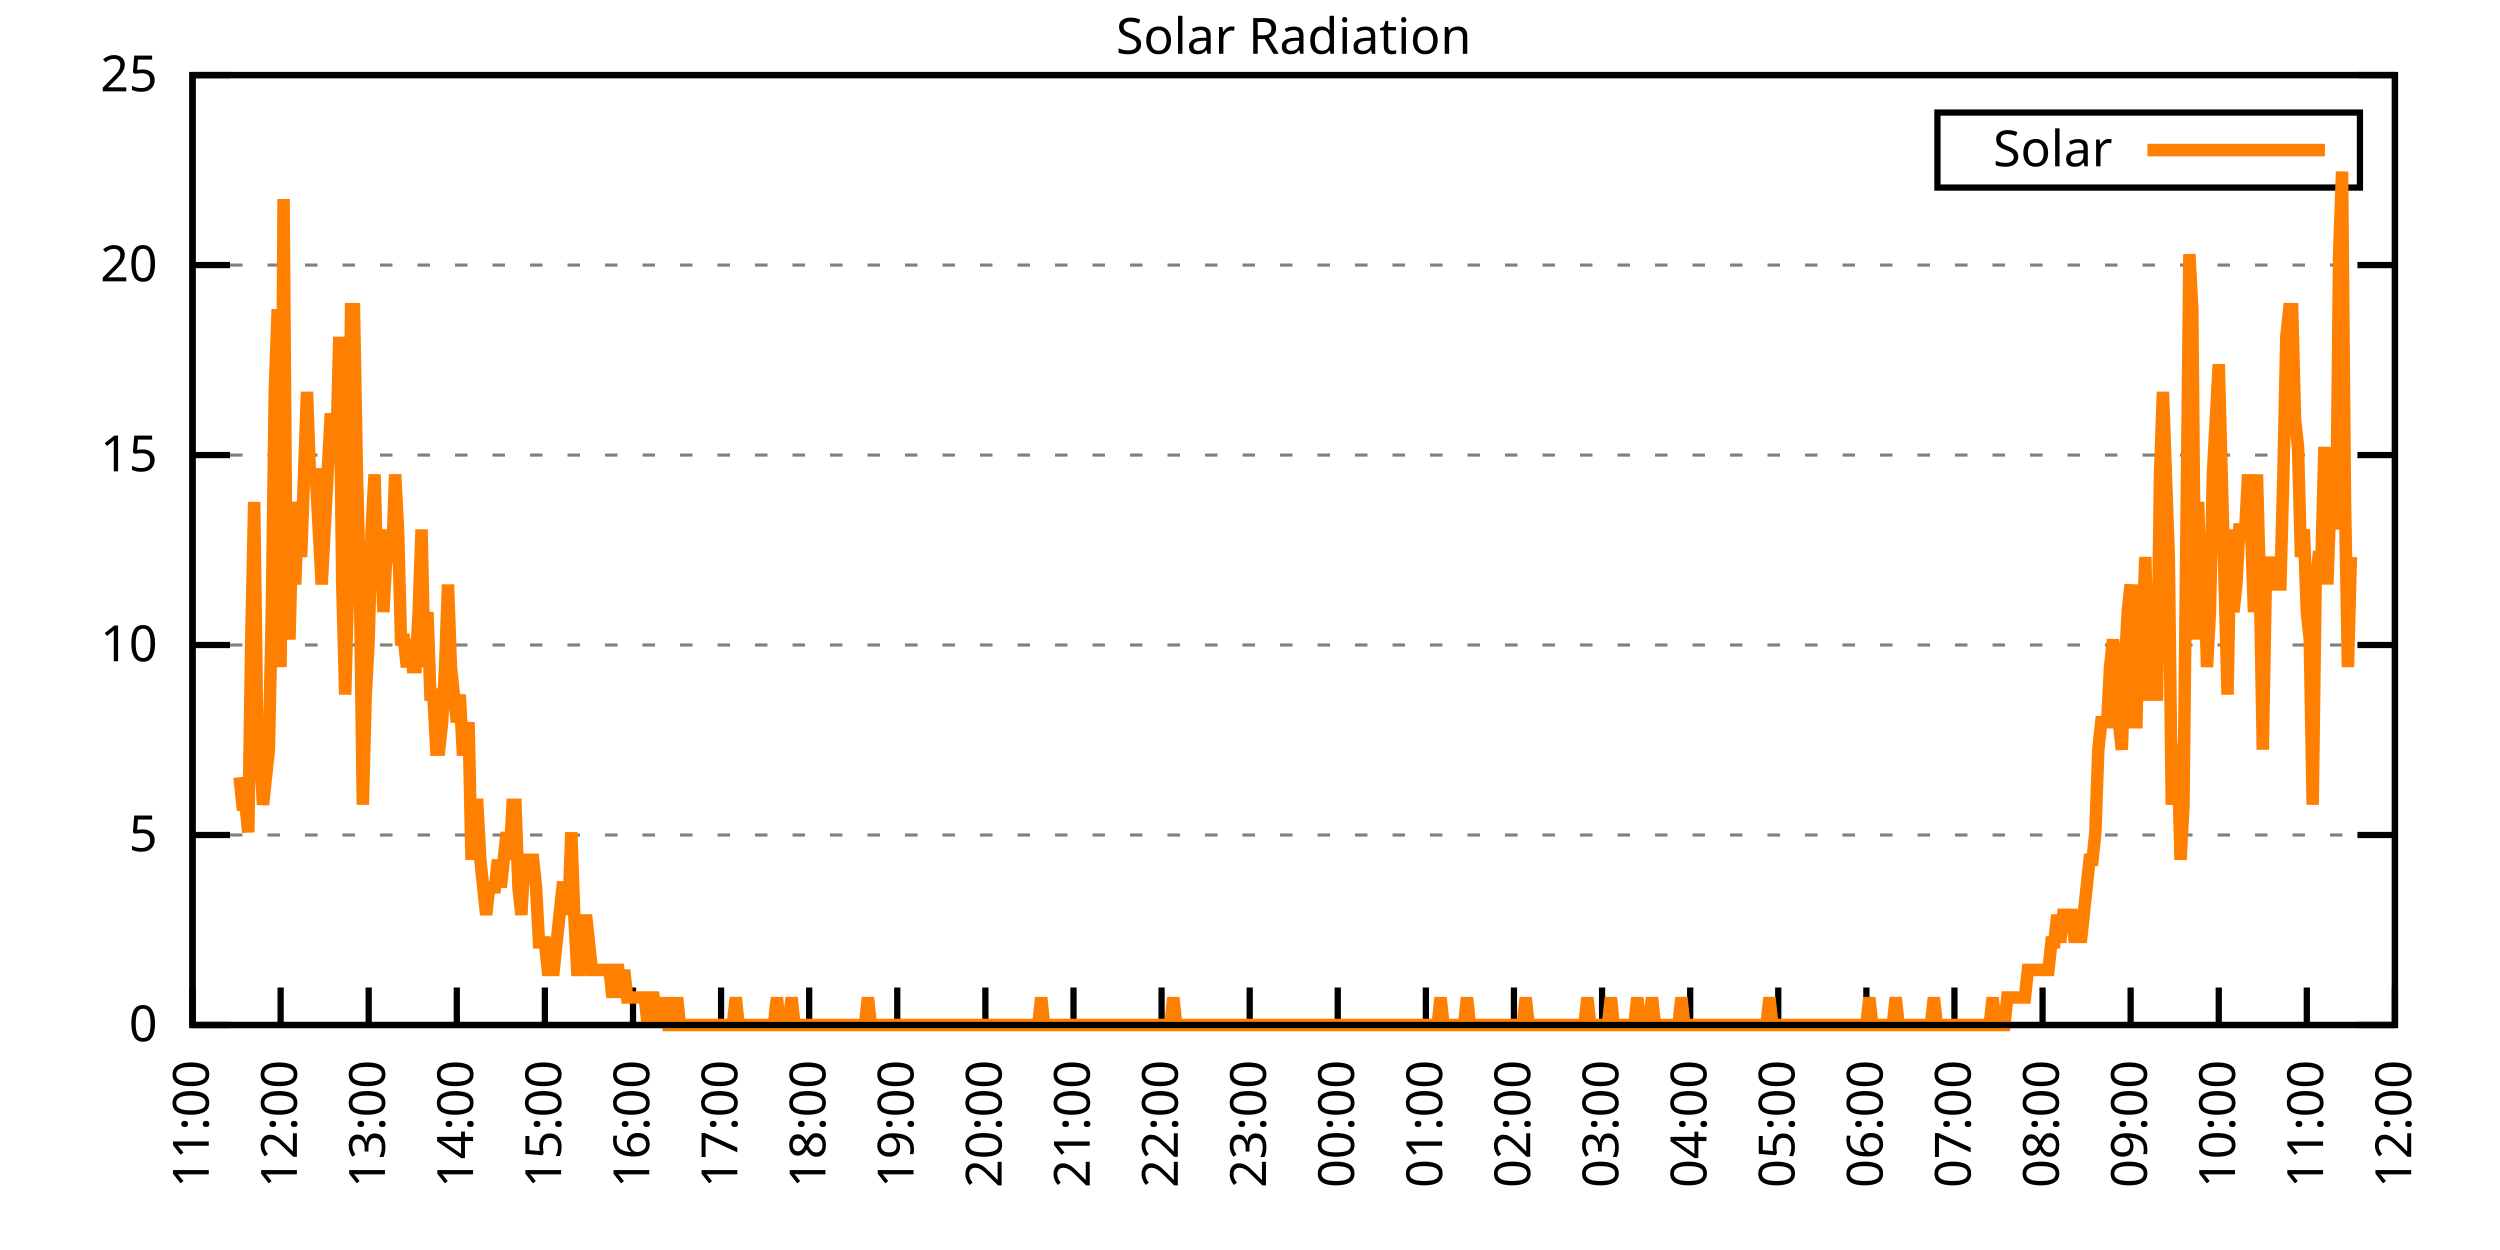
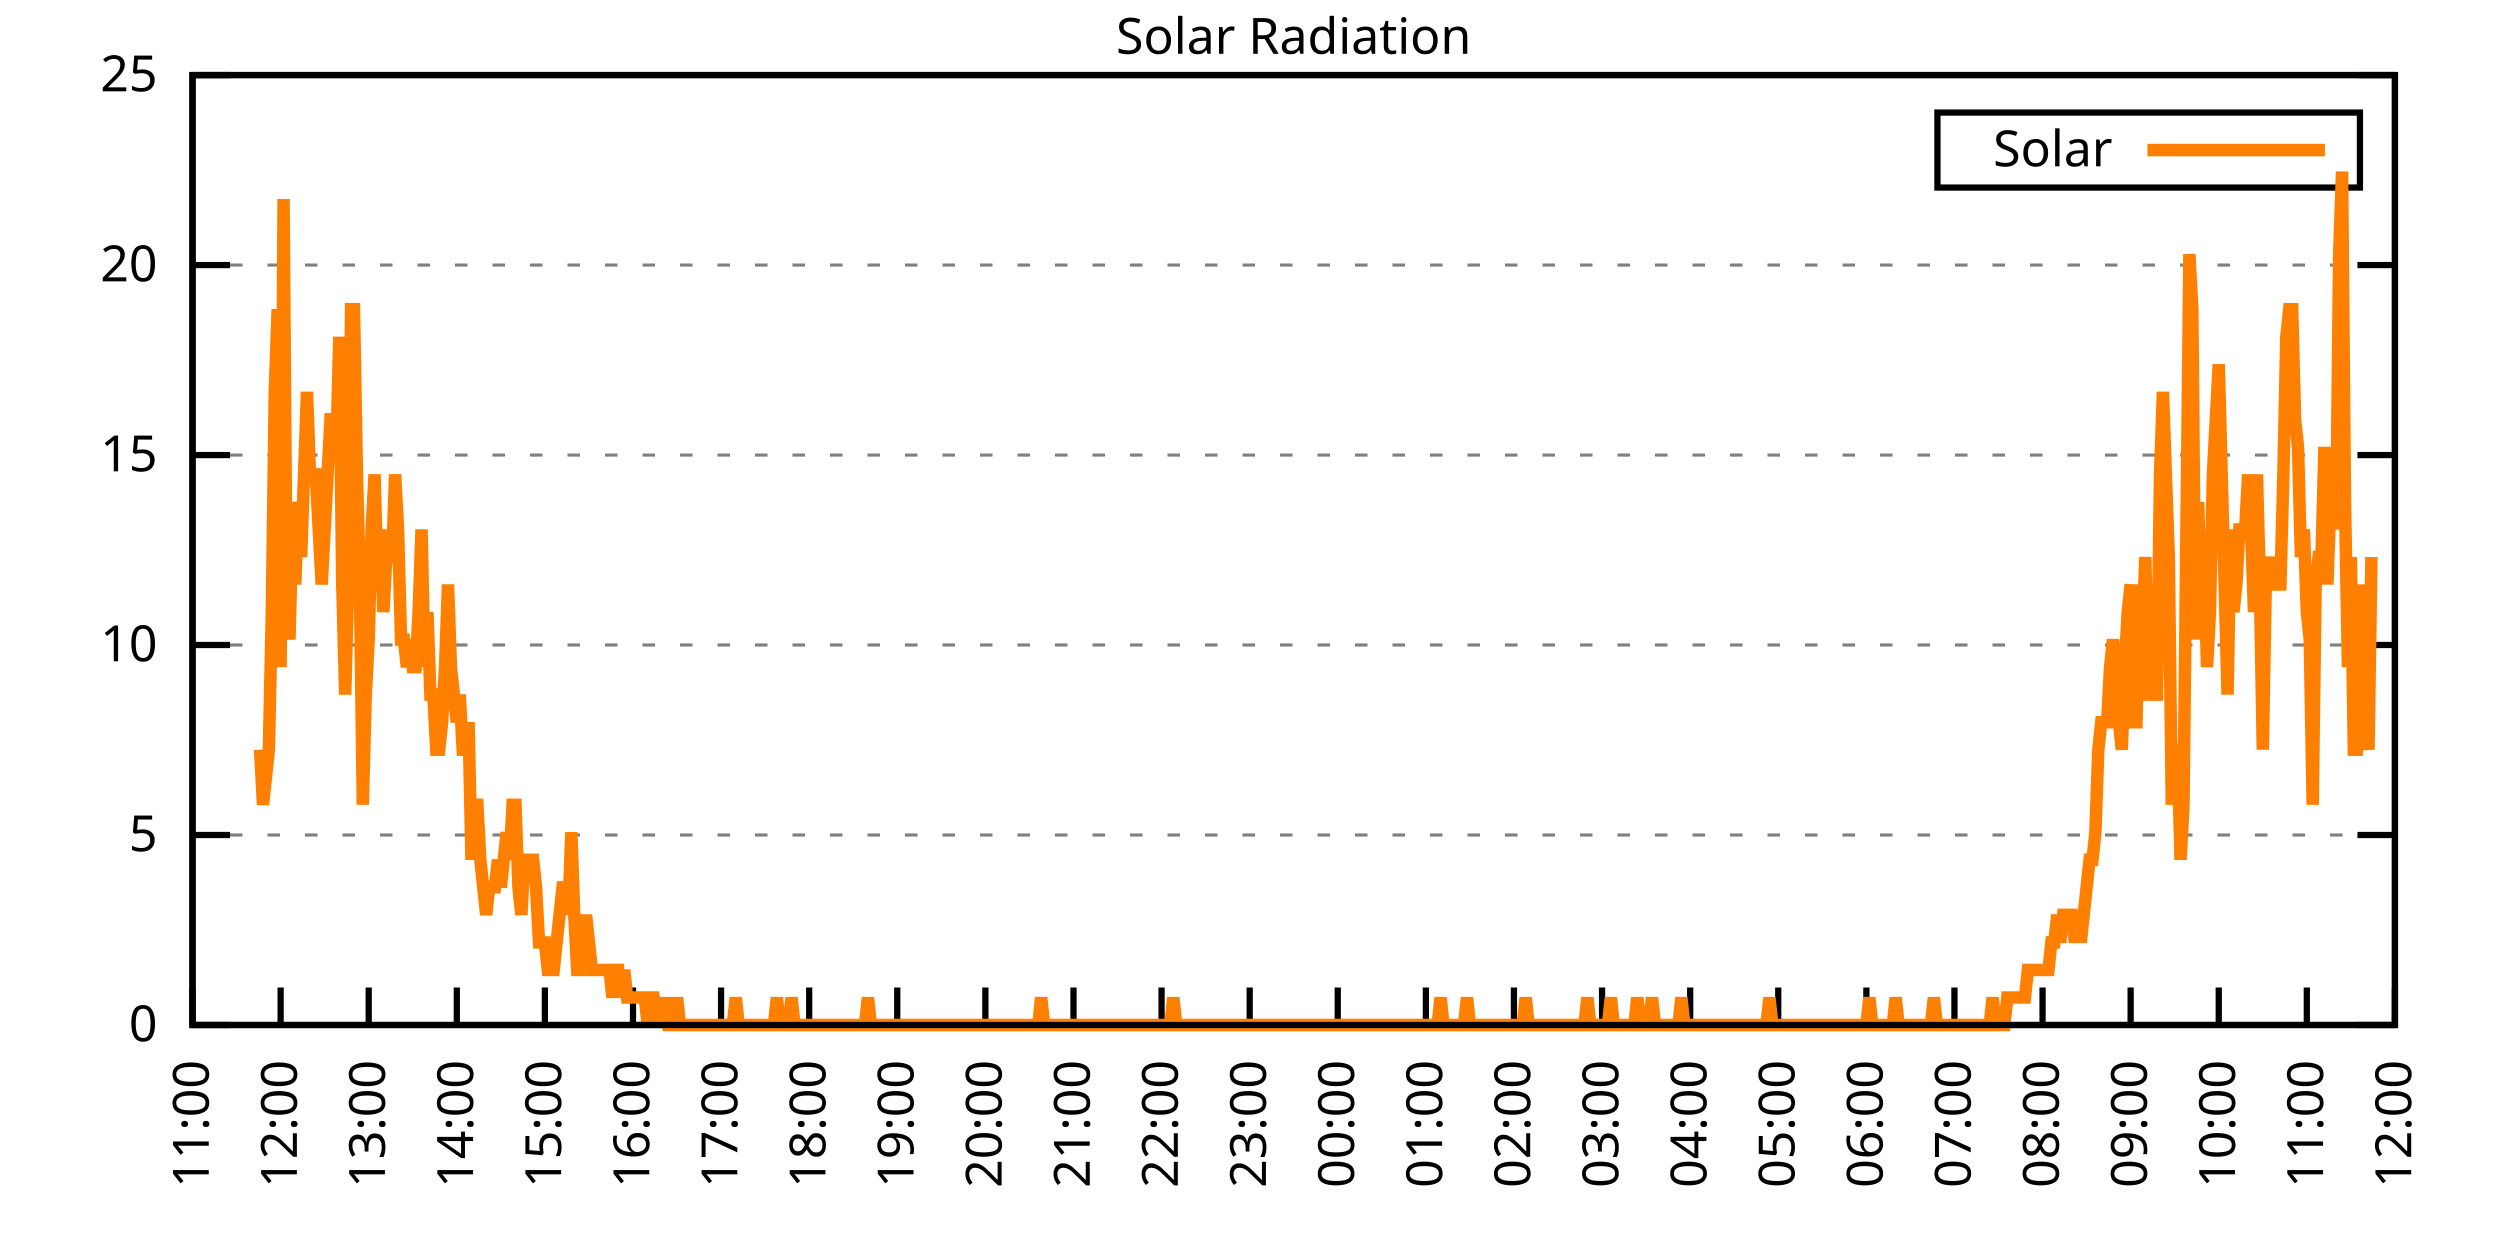
<svg xmlns="http://www.w3.org/2000/svg" xmlns:xlink="http://www.w3.org/1999/xlink" width="400" height="200" viewBox="0 0 400 200">
  <g id="gnuplot_canvas">
    <rect x="0" y="0" width="400" height="200" fill="none" />
    <defs>
      <circle id="gpDot" r="0.5" stroke-width="0.5" stroke="currentColor" />
      <path id="gpPt0" stroke-width="0.333" stroke="currentColor" d="M-1,0 h2 M0,-1 v2" />
      <path id="gpPt1" stroke-width="0.333" stroke="currentColor" d="M-1,-1 L1,1 M1,-1 L-1,1" />
      <path id="gpPt2" stroke-width="0.333" stroke="currentColor" d="M-1,0 L1,0 M0,-1 L0,1 M-1,-1 L1,1 M-1,1 L1,-1" />
      <rect id="gpPt3" stroke-width="0.333" stroke="currentColor" x="-1" y="-1" width="2" height="2" />
      <rect id="gpPt4" stroke-width="0.333" stroke="currentColor" fill="currentColor" x="-1" y="-1" width="2" height="2" />
      <circle id="gpPt5" stroke-width="0.333" stroke="currentColor" cx="0" cy="0" r="1" />
      <use xlink:href="#gpPt5" id="gpPt6" fill="currentColor" stroke="none" />
      <path id="gpPt7" stroke-width="0.333" stroke="currentColor" d="M0,-1.33 L-1.33,0.67 L1.33,0.67 z" />
      <use xlink:href="#gpPt7" id="gpPt8" fill="currentColor" stroke="none" />
      <use xlink:href="#gpPt7" id="gpPt9" stroke="currentColor" transform="rotate(180)" />
      <use xlink:href="#gpPt9" id="gpPt10" fill="currentColor" stroke="none" />
      <use xlink:href="#gpPt3" id="gpPt11" stroke="currentColor" transform="rotate(45)" />
      <use xlink:href="#gpPt11" id="gpPt12" fill="currentColor" stroke="none" />
      <path id="gpPt13" stroke-width="0.333" stroke="currentColor" d="M0,1.330 L1.265,0.411 L0.782,-1.067 L-0.782,-1.076 L-1.265,0.411 z" />
      <use xlink:href="#gpPt13" id="gpPt14" fill="currentColor" stroke="none" />
      <filter id="textbox" filterUnits="objectBoundingBox" x="0" y="0" height="1" width="1">
        <feFlood flood-color="white" flood-opacity="1" result="bgnd" />
        <feComposite in="SourceGraphic" in2="bgnd" operator="atop" />
      </filter>
      <filter id="greybox" filterUnits="objectBoundingBox" x="0" y="0" height="1" width="1">
        <feFlood flood-color="lightgrey" flood-opacity="1" result="grey" />
        <feComposite in="SourceGraphic" in2="grey" operator="atop" />
      </filter>
    </defs>
    <g fill="none" color="white" stroke="currentColor" stroke-width="1.00" stroke-linecap="butt" stroke-linejoin="miter">
</g>
    <g fill="none" color="black" stroke="currentColor" stroke-width="1.00" stroke-linecap="butt" stroke-linejoin="miter">
      <g stroke="none" shape-rendering="crispEdges">
        <polygon fill="rgb(255, 255, 255)" points="30.80,164.00 383.18,164.00 383.18,12.02 30.80,12.02 " />
      </g>
    </g>
    <g fill="none" color="black" stroke="currentColor" stroke-width="1.00" stroke-linecap="butt" stroke-linejoin="miter">
</g>
    <g fill="none" color="black" stroke="black" stroke-width="0.50" stroke-linecap="butt" stroke-linejoin="miter">
</g>
    <g fill="none" color="gray" stroke="currentColor" stroke-width="0.50" stroke-linecap="butt" stroke-linejoin="miter">
      <path stroke="gray" stroke-dasharray="2,4" class="gridline" d="M30.80,164.00 L383.19,164.00  " />
    </g>
    <g fill="none" color="gray" stroke="gray" stroke-width="1.00" stroke-linecap="butt" stroke-linejoin="miter">
</g>
    <g fill="none" color="black" stroke="currentColor" stroke-width="1.00" stroke-linecap="butt" stroke-linejoin="miter">
      <path stroke="black" d="M30.80,164.00 L36.80,164.00 M383.19,164.00 L377.19,164.00  " />
      <g transform="translate(25.20,166.60)" stroke="none" fill="black" font-family="Sans" font-size="8.00" text-anchor="end">
        <text>
          <tspan font-family="Sans"> 0</tspan>
        </text>
      </g>
    </g>
    <g fill="none" color="black" stroke="currentColor" stroke-width="1.00" stroke-linecap="butt" stroke-linejoin="miter">
</g>
    <g fill="none" color="black" stroke="black" stroke-width="0.50" stroke-linecap="butt" stroke-linejoin="miter">
</g>
    <g fill="none" color="gray" stroke="currentColor" stroke-width="0.50" stroke-linecap="butt" stroke-linejoin="miter">
      <path stroke="gray" stroke-dasharray="2,4" class="gridline" d="M30.80,133.60 L383.19,133.60  " />
    </g>
    <g fill="none" color="gray" stroke="gray" stroke-width="1.00" stroke-linecap="butt" stroke-linejoin="miter">
</g>
    <g fill="none" color="black" stroke="currentColor" stroke-width="1.00" stroke-linecap="butt" stroke-linejoin="miter">
      <path stroke="black" d="M30.80,133.60 L36.80,133.60 M383.19,133.60 L377.19,133.60  " />
      <g transform="translate(25.20,136.20)" stroke="none" fill="black" font-family="Sans" font-size="8.00" text-anchor="end">
        <text>
          <tspan font-family="Sans"> 5</tspan>
        </text>
      </g>
    </g>
    <g fill="none" color="black" stroke="currentColor" stroke-width="1.00" stroke-linecap="butt" stroke-linejoin="miter">
</g>
    <g fill="none" color="black" stroke="black" stroke-width="0.50" stroke-linecap="butt" stroke-linejoin="miter">
</g>
    <g fill="none" color="gray" stroke="currentColor" stroke-width="0.50" stroke-linecap="butt" stroke-linejoin="miter">
      <path stroke="gray" stroke-dasharray="2,4" class="gridline" d="M30.80,103.20 L383.19,103.20  " />
    </g>
    <g fill="none" color="gray" stroke="gray" stroke-width="1.00" stroke-linecap="butt" stroke-linejoin="miter">
</g>
    <g fill="none" color="black" stroke="currentColor" stroke-width="1.00" stroke-linecap="butt" stroke-linejoin="miter">
      <path stroke="black" d="M30.80,103.20 L36.80,103.20 M383.19,103.20 L377.19,103.20  " />
      <g transform="translate(25.20,105.80)" stroke="none" fill="black" font-family="Sans" font-size="8.00" text-anchor="end">
        <text>
          <tspan font-family="Sans"> 10</tspan>
        </text>
      </g>
    </g>
    <g fill="none" color="black" stroke="currentColor" stroke-width="1.00" stroke-linecap="butt" stroke-linejoin="miter">
</g>
    <g fill="none" color="black" stroke="black" stroke-width="0.50" stroke-linecap="butt" stroke-linejoin="miter">
</g>
    <g fill="none" color="gray" stroke="currentColor" stroke-width="0.50" stroke-linecap="butt" stroke-linejoin="miter">
      <path stroke="gray" stroke-dasharray="2,4" class="gridline" d="M30.80,72.81 L383.19,72.81  " />
    </g>
    <g fill="none" color="gray" stroke="gray" stroke-width="1.00" stroke-linecap="butt" stroke-linejoin="miter">
</g>
    <g fill="none" color="black" stroke="currentColor" stroke-width="1.00" stroke-linecap="butt" stroke-linejoin="miter">
      <path stroke="black" d="M30.80,72.81 L36.80,72.81 M383.19,72.81 L377.19,72.81  " />
      <g transform="translate(25.20,75.41)" stroke="none" fill="black" font-family="Sans" font-size="8.00" text-anchor="end">
        <text>
          <tspan font-family="Sans"> 15</tspan>
        </text>
      </g>
    </g>
    <g fill="none" color="black" stroke="currentColor" stroke-width="1.00" stroke-linecap="butt" stroke-linejoin="miter">
</g>
    <g fill="none" color="black" stroke="black" stroke-width="0.50" stroke-linecap="butt" stroke-linejoin="miter">
</g>
    <g fill="none" color="gray" stroke="currentColor" stroke-width="0.50" stroke-linecap="butt" stroke-linejoin="miter">
      <path stroke="gray" stroke-dasharray="2,4" class="gridline" d="M30.80,42.41 L383.19,42.41  " />
    </g>
    <g fill="none" color="gray" stroke="gray" stroke-width="1.00" stroke-linecap="butt" stroke-linejoin="miter">
</g>
    <g fill="none" color="black" stroke="currentColor" stroke-width="1.00" stroke-linecap="butt" stroke-linejoin="miter">
      <path stroke="black" d="M30.80,42.41 L36.80,42.41 M383.19,42.41 L377.19,42.41  " />
      <g transform="translate(25.20,45.01)" stroke="none" fill="black" font-family="Sans" font-size="8.00" text-anchor="end">
        <text>
          <tspan font-family="Sans"> 20</tspan>
        </text>
      </g>
    </g>
    <g fill="none" color="black" stroke="currentColor" stroke-width="1.00" stroke-linecap="butt" stroke-linejoin="miter">
</g>
    <g fill="none" color="black" stroke="black" stroke-width="0.50" stroke-linecap="butt" stroke-linejoin="miter">
</g>
    <g fill="none" color="gray" stroke="currentColor" stroke-width="0.50" stroke-linecap="butt" stroke-linejoin="miter">
      <path stroke="gray" stroke-dasharray="2,4" class="gridline" d="M30.80,12.01 L383.19,12.01  " />
    </g>
    <g fill="none" color="gray" stroke="gray" stroke-width="1.00" stroke-linecap="butt" stroke-linejoin="miter">
</g>
    <g fill="none" color="black" stroke="currentColor" stroke-width="1.00" stroke-linecap="butt" stroke-linejoin="miter">
      <path stroke="black" d="M30.80,12.01 L36.80,12.01 M383.19,12.01 L377.19,12.01  " />
      <g transform="translate(25.20,14.61)" stroke="none" fill="black" font-family="Sans" font-size="8.00" text-anchor="end">
        <text>
          <tspan font-family="Sans"> 25</tspan>
        </text>
      </g>
    </g>
    <g fill="none" color="black" stroke="currentColor" stroke-width="1.00" stroke-linecap="butt" stroke-linejoin="miter">
      <path stroke="black" d="M30.80,164.00 L30.80,158.00  " />
      <g transform="translate(33.40,169.60) rotate(270.00)" stroke="none" fill="black" font-family="Sans" font-size="8.00" text-anchor="end">
        <text>
          <tspan font-family="Sans">11:00</tspan>
        </text>
      </g>
    </g>
    <g fill="none" color="black" stroke="currentColor" stroke-width="1.00" stroke-linecap="butt" stroke-linejoin="miter">
      <path stroke="black" d="M44.90,164.00 L44.90,158.00  " />
      <g transform="translate(47.50,169.60) rotate(270.00)" stroke="none" fill="black" font-family="Sans" font-size="8.00" text-anchor="end">
        <text>
          <tspan font-family="Sans">12:00</tspan>
        </text>
      </g>
    </g>
    <g fill="none" color="black" stroke="currentColor" stroke-width="1.00" stroke-linecap="butt" stroke-linejoin="miter">
      <path stroke="black" d="M58.99,164.00 L58.99,158.00  " />
      <g transform="translate(61.59,169.60) rotate(270.00)" stroke="none" fill="black" font-family="Sans" font-size="8.00" text-anchor="end">
        <text>
          <tspan font-family="Sans">13:00</tspan>
        </text>
      </g>
    </g>
    <g fill="none" color="black" stroke="currentColor" stroke-width="1.00" stroke-linecap="butt" stroke-linejoin="miter">
      <path stroke="black" d="M73.09,164.00 L73.09,158.00  " />
      <g transform="translate(75.69,169.60) rotate(270.00)" stroke="none" fill="black" font-family="Sans" font-size="8.00" text-anchor="end">
        <text>
          <tspan font-family="Sans">14:00</tspan>
        </text>
      </g>
    </g>
    <g fill="none" color="black" stroke="currentColor" stroke-width="1.00" stroke-linecap="butt" stroke-linejoin="miter">
      <path stroke="black" d="M87.18,164.00 L87.18,158.00  " />
      <g transform="translate(89.78,169.60) rotate(270.00)" stroke="none" fill="black" font-family="Sans" font-size="8.00" text-anchor="end">
        <text>
          <tspan font-family="Sans">15:00</tspan>
        </text>
      </g>
    </g>
    <g fill="none" color="black" stroke="currentColor" stroke-width="1.00" stroke-linecap="butt" stroke-linejoin="miter">
      <path stroke="black" d="M101.28,164.00 L101.28,158.00  " />
      <g transform="translate(103.88,169.60) rotate(270.00)" stroke="none" fill="black" font-family="Sans" font-size="8.00" text-anchor="end">
        <text>
          <tspan font-family="Sans">16:00</tspan>
        </text>
      </g>
    </g>
    <g fill="none" color="black" stroke="currentColor" stroke-width="1.00" stroke-linecap="butt" stroke-linejoin="miter">
      <path stroke="black" d="M115.37,164.00 L115.37,158.00  " />
      <g transform="translate(117.97,169.60) rotate(270.00)" stroke="none" fill="black" font-family="Sans" font-size="8.00" text-anchor="end">
        <text>
          <tspan font-family="Sans">17:00</tspan>
        </text>
      </g>
    </g>
    <g fill="none" color="black" stroke="currentColor" stroke-width="1.00" stroke-linecap="butt" stroke-linejoin="miter">
      <path stroke="black" d="M129.47,164.00 L129.47,158.00  " />
      <g transform="translate(132.07,169.60) rotate(270.00)" stroke="none" fill="black" font-family="Sans" font-size="8.00" text-anchor="end">
        <text>
          <tspan font-family="Sans">18:00</tspan>
        </text>
      </g>
    </g>
    <g fill="none" color="black" stroke="currentColor" stroke-width="1.00" stroke-linecap="butt" stroke-linejoin="miter">
      <path stroke="black" d="M143.56,164.00 L143.56,158.00  " />
      <g transform="translate(146.16,169.60) rotate(270.00)" stroke="none" fill="black" font-family="Sans" font-size="8.00" text-anchor="end">
        <text>
          <tspan font-family="Sans">19:00</tspan>
        </text>
      </g>
    </g>
    <g fill="none" color="black" stroke="currentColor" stroke-width="1.00" stroke-linecap="butt" stroke-linejoin="miter">
      <path stroke="black" d="M157.66,164.00 L157.66,158.00  " />
      <g transform="translate(160.26,169.60) rotate(270.00)" stroke="none" fill="black" font-family="Sans" font-size="8.00" text-anchor="end">
        <text>
          <tspan font-family="Sans">20:00</tspan>
        </text>
      </g>
    </g>
    <g fill="none" color="black" stroke="currentColor" stroke-width="1.00" stroke-linecap="butt" stroke-linejoin="miter">
      <path stroke="black" d="M171.76,164.00 L171.76,158.00  " />
      <g transform="translate(174.36,169.60) rotate(270.00)" stroke="none" fill="black" font-family="Sans" font-size="8.00" text-anchor="end">
        <text>
          <tspan font-family="Sans">21:00</tspan>
        </text>
      </g>
    </g>
    <g fill="none" color="black" stroke="currentColor" stroke-width="1.00" stroke-linecap="butt" stroke-linejoin="miter">
      <path stroke="black" d="M185.85,164.00 L185.85,158.00  " />
      <g transform="translate(188.45,169.60) rotate(270.00)" stroke="none" fill="black" font-family="Sans" font-size="8.00" text-anchor="end">
        <text>
          <tspan font-family="Sans">22:00</tspan>
        </text>
      </g>
    </g>
    <g fill="none" color="black" stroke="currentColor" stroke-width="1.00" stroke-linecap="butt" stroke-linejoin="miter">
      <path stroke="black" d="M199.95,164.00 L199.95,158.00  " />
      <g transform="translate(202.55,169.60) rotate(270.00)" stroke="none" fill="black" font-family="Sans" font-size="8.00" text-anchor="end">
        <text>
          <tspan font-family="Sans">23:00</tspan>
        </text>
      </g>
    </g>
    <g fill="none" color="black" stroke="currentColor" stroke-width="1.00" stroke-linecap="butt" stroke-linejoin="miter">
      <path stroke="black" d="M214.04,164.00 L214.04,158.00  " />
      <g transform="translate(216.64,169.60) rotate(270.00)" stroke="none" fill="black" font-family="Sans" font-size="8.00" text-anchor="end">
        <text>
          <tspan font-family="Sans">00:00</tspan>
        </text>
      </g>
    </g>
    <g fill="none" color="black" stroke="currentColor" stroke-width="1.00" stroke-linecap="butt" stroke-linejoin="miter">
      <path stroke="black" d="M228.14,164.00 L228.14,158.00  " />
      <g transform="translate(230.74,169.60) rotate(270.00)" stroke="none" fill="black" font-family="Sans" font-size="8.00" text-anchor="end">
        <text>
          <tspan font-family="Sans">01:00</tspan>
        </text>
      </g>
    </g>
    <g fill="none" color="black" stroke="currentColor" stroke-width="1.00" stroke-linecap="butt" stroke-linejoin="miter">
      <path stroke="black" d="M242.23,164.00 L242.23,158.00  " />
      <g transform="translate(244.83,169.60) rotate(270.00)" stroke="none" fill="black" font-family="Sans" font-size="8.00" text-anchor="end">
        <text>
          <tspan font-family="Sans">02:00</tspan>
        </text>
      </g>
    </g>
    <g fill="none" color="black" stroke="currentColor" stroke-width="1.00" stroke-linecap="butt" stroke-linejoin="miter">
      <path stroke="black" d="M256.33,164.00 L256.33,158.00  " />
      <g transform="translate(258.93,169.60) rotate(270.00)" stroke="none" fill="black" font-family="Sans" font-size="8.00" text-anchor="end">
        <text>
          <tspan font-family="Sans">03:00</tspan>
        </text>
      </g>
    </g>
    <g fill="none" color="black" stroke="currentColor" stroke-width="1.00" stroke-linecap="butt" stroke-linejoin="miter">
      <path stroke="black" d="M270.43,164.00 L270.43,158.00  " />
      <g transform="translate(273.03,169.60) rotate(270.00)" stroke="none" fill="black" font-family="Sans" font-size="8.00" text-anchor="end">
        <text>
          <tspan font-family="Sans">04:00</tspan>
        </text>
      </g>
    </g>
    <g fill="none" color="black" stroke="currentColor" stroke-width="1.00" stroke-linecap="butt" stroke-linejoin="miter">
      <path stroke="black" d="M284.52,164.00 L284.52,158.00  " />
      <g transform="translate(287.12,169.60) rotate(270.00)" stroke="none" fill="black" font-family="Sans" font-size="8.00" text-anchor="end">
        <text>
          <tspan font-family="Sans">05:00</tspan>
        </text>
      </g>
    </g>
    <g fill="none" color="black" stroke="currentColor" stroke-width="1.00" stroke-linecap="butt" stroke-linejoin="miter">
      <path stroke="black" d="M298.62,164.00 L298.62,158.00  " />
      <g transform="translate(301.22,169.60) rotate(270.00)" stroke="none" fill="black" font-family="Sans" font-size="8.00" text-anchor="end">
        <text>
          <tspan font-family="Sans">06:00</tspan>
        </text>
      </g>
    </g>
    <g fill="none" color="black" stroke="currentColor" stroke-width="1.00" stroke-linecap="butt" stroke-linejoin="miter">
      <path stroke="black" d="M312.71,164.00 L312.71,158.00  " />
      <g transform="translate(315.31,169.60) rotate(270.00)" stroke="none" fill="black" font-family="Sans" font-size="8.00" text-anchor="end">
        <text>
          <tspan font-family="Sans">07:00</tspan>
        </text>
      </g>
    </g>
    <g fill="none" color="black" stroke="currentColor" stroke-width="1.00" stroke-linecap="butt" stroke-linejoin="miter">
      <path stroke="black" d="M326.81,164.00 L326.81,158.00  " />
      <g transform="translate(329.41,169.60) rotate(270.00)" stroke="none" fill="black" font-family="Sans" font-size="8.00" text-anchor="end">
        <text>
          <tspan font-family="Sans">08:00</tspan>
        </text>
      </g>
    </g>
    <g fill="none" color="black" stroke="currentColor" stroke-width="1.00" stroke-linecap="butt" stroke-linejoin="miter">
      <path stroke="black" d="M340.90,164.00 L340.90,158.00  " />
      <g transform="translate(343.50,169.60) rotate(270.00)" stroke="none" fill="black" font-family="Sans" font-size="8.00" text-anchor="end">
        <text>
          <tspan font-family="Sans">09:00</tspan>
        </text>
      </g>
    </g>
    <g fill="none" color="black" stroke="currentColor" stroke-width="1.00" stroke-linecap="butt" stroke-linejoin="miter">
      <path stroke="black" d="M355.00,164.00 L355.00,158.00  " />
      <g transform="translate(357.60,169.60) rotate(270.00)" stroke="none" fill="black" font-family="Sans" font-size="8.00" text-anchor="end">
        <text>
          <tspan font-family="Sans">10:00</tspan>
        </text>
      </g>
    </g>
    <g fill="none" color="black" stroke="currentColor" stroke-width="1.00" stroke-linecap="butt" stroke-linejoin="miter">
      <path stroke="black" d="M369.09,164.00 L369.09,158.00  " />
      <g transform="translate(371.69,169.60) rotate(270.00)" stroke="none" fill="black" font-family="Sans" font-size="8.00" text-anchor="end">
        <text>
          <tspan font-family="Sans">11:00</tspan>
        </text>
      </g>
    </g>
    <g fill="none" color="black" stroke="currentColor" stroke-width="1.00" stroke-linecap="butt" stroke-linejoin="miter">
      <path stroke="black" d="M383.19,164.00 L383.19,158.00  " />
      <g transform="translate(385.79,169.60) rotate(270.00)" stroke="none" fill="black" font-family="Sans" font-size="8.00" text-anchor="end">
        <text>
          <tspan font-family="Sans">12:00</tspan>
        </text>
      </g>
    </g>
    <g fill="none" color="black" stroke="currentColor" stroke-width="1.00" stroke-linecap="butt" stroke-linejoin="miter">
</g>
    <g fill="none" color="black" stroke="currentColor" stroke-width="1.00" stroke-linecap="butt" stroke-linejoin="miter">
      <path stroke="black" d="M30.80,12.01 L30.80,164.00 L383.19,164.00 L383.19,12.01 L30.80,12.01 Z  " />
    </g>
    <g fill="none" color="black" stroke="currentColor" stroke-width="1.00" stroke-linecap="butt" stroke-linejoin="miter">
</g>
    <g fill="none" color="black" stroke="currentColor" stroke-width="1.00" stroke-linecap="butt" stroke-linejoin="miter">
      <path stroke="black" d="M309.99,30.01 L309.99,18.01 L377.59,18.01 L377.59,30.01 L309.99,30.01 Z  " />
    </g>
    <g id="Solar_Radiation_plot_1">
      <g fill="none" color="white" stroke="black" stroke-width="2.00" stroke-linecap="butt" stroke-linejoin="miter">
</g>
      <g fill="none" color="black" stroke="currentColor" stroke-width="2.00" stroke-linecap="butt" stroke-linejoin="miter">
        <g transform="translate(337.99,26.61)" stroke="none" fill="black" font-family="Sans" font-size="8.00" text-anchor="end">
          <text>
            <tspan font-family="Sans">Solar</tspan>
          </text>
        </g>
      </g>
      <g fill="none" color="black" stroke="currentColor" stroke-width="2.00" stroke-linecap="butt" stroke-linejoin="miter">
-         <path stroke="rgb(255, 127,   0)" d="M343.59,24.01 L371.99,24.01 M38.32,124.36 L38.79,128.76 L39.26,128.76 L39.73,133.17 L40.20,102.33 L40.67,80.31   L41.14,115.55 L41.61,119.95 L42.08,128.76 L42.55,124.36 L43.02,119.95 L43.49,97.93 L43.96,62.69 L44.43,49.47   L44.90,106.74 L45.37,31.85 L45.84,93.52 L46.31,102.33 L46.78,84.71 L47.24,93.52 L47.71,80.31 L48.18,89.12   L48.65,75.90 L49.12,62.69 L49.59,75.90 L50.06,75.90 L50.53,75.90 L51.00,84.71 L51.47,93.52 L51.94,84.71   L52.41,75.90 L52.88,67.09 L53.35,67.09 L53.82,71.50 L54.29,53.88 L54.76,93.52 L55.23,111.14 L55.70,93.52   L56.17,49.47 L56.64,49.47 L57.11,75.90 L57.58,93.52 L58.05,128.76 L58.52,111.14 L58.99,102.33 L59.46,84.71   L59.93,75.90 L60.40,93.52 L60.87,84.71 L61.34,97.93 L61.81,89.12 L62.28,89.12 L62.75,89.12 L63.22,75.90   L63.69,84.71 L64.16,102.33 L64.63,102.33 L65.10,106.74 L65.57,102.33 L66.04,106.74 L66.51,106.74 L66.98,97.93   L67.45,84.71 L67.92,106.74 L68.39,97.93 L68.86,111.14 L69.33,111.14 L69.80,119.95 L70.27,119.95 L70.74,115.55   L71.21,106.74 L71.68,93.52 L72.15,106.74 L72.62,111.14 L73.09,115.55 L73.56,111.14 L74.03,119.95 L74.50,119.95   L74.97,115.55 L75.44,137.57 L75.91,128.76 L76.38,128.76 L76.85,137.57 L77.32,141.98 L77.79,146.38 L78.26,141.98   L78.73,141.98 L79.19,141.98 L79.66,137.57 L80.13,141.98 L80.60,137.57 L81.07,133.17 L81.54,137.57 L82.01,128.76   L82.48,128.76 L82.95,141.98 L83.42,146.38 L83.89,137.57 L84.36,137.57 L84.83,137.57 L85.30,137.57 L85.77,141.98   L86.24,150.79 L86.71,150.79 L87.18,150.79 L87.65,155.19 L88.12,155.19 L88.59,155.19 L89.06,150.79 L89.53,146.38   L90.00,141.98 L90.47,141.98 L90.94,146.38 L91.41,133.17 L91.88,146.38 L92.35,155.19 L92.82,155.19 L93.29,150.79   L93.76,146.38 L94.23,150.79 L94.70,155.19 L95.17,155.19 L95.64,155.19 L96.11,155.19 L96.58,155.19 L97.05,155.19   L97.52,155.19 L97.99,159.60 L98.46,155.19 L98.93,155.19 L99.40,159.60 L99.87,155.19 L100.34,159.60 L100.81,159.60   L101.28,159.60 L101.75,159.60 L102.22,159.60 L102.69,159.60 L103.16,159.60 L103.63,164.00 L104.10,159.60 L104.57,159.60   L105.04,164.00 L105.51,159.60 L105.98,164.00 L106.45,159.60 L106.92,164.00 L107.39,164.00 L107.86,164.00 L108.33,159.60   L108.80,164.00 L109.27,164.00 L109.74,164.00 L110.21,164.00 L110.68,164.00 L111.14,164.00 L111.61,164.00 L112.08,164.00   L112.55,164.00 L113.02,164.00 L113.49,164.00 L113.96,164.00 L114.43,164.00 L114.90,164.00 L115.37,164.00 L115.84,164.00   L116.31,164.00 L116.78,164.00 L117.25,164.00 L117.72,159.60 L118.19,164.00 L118.66,164.00 L119.13,164.00 L119.60,164.00   L120.07,164.00 L120.54,164.00 L121.01,164.00 L121.48,164.00 L121.95,164.00 L122.42,164.00 L122.89,164.00 L123.36,164.00   L123.83,164.00 L124.30,159.60 L124.77,164.00 L125.24,164.00 L125.71,164.00 L126.18,164.00 L126.65,159.60 L127.12,164.00   L127.59,164.00 L128.06,164.00 L128.53,164.00 L129.00,164.00 L129.47,164.00 L129.94,164.00 L130.41,164.00 L130.88,164.00   L131.35,164.00 L131.82,164.00 L132.29,164.00 L132.76,164.00 L133.23,164.00 L133.70,164.00 L134.17,164.00 L134.64,164.00   L135.11,164.00 L135.58,164.00 L136.05,164.00 L136.52,164.00 L136.99,164.00 L137.46,164.00 L137.93,164.00 L138.40,164.00   L138.87,159.60 L139.34,164.00 L139.81,164.00 L140.28,164.00 L140.75,164.00 L141.22,164.00 L141.69,164.00 L142.16,164.00   L142.63,164.00 L143.09,164.00 L143.56,164.00 L144.03,164.00 L144.50,164.00 L144.97,164.00 L145.44,164.00 L145.91,164.00   L146.38,164.00 L146.85,164.00 L147.32,164.00 L147.79,164.00 L148.26,164.00 L148.73,164.00 L149.20,164.00 L149.67,164.00   L150.14,164.00 L150.61,164.00 L151.08,164.00 L151.55,164.00 L152.02,164.00 L152.49,164.00 L152.96,164.00 L153.43,164.00   L153.90,164.00 L154.37,164.00 L154.84,164.00 L155.31,164.00 L155.78,164.00 L156.25,164.00 L156.72,164.00 L157.19,164.00   L157.66,164.00 L158.13,164.00 L158.60,164.00 L159.07,164.00 L159.54,164.00 L160.01,164.00 L160.48,164.00 L160.95,164.00   L161.42,164.00 L161.89,164.00 L162.36,164.00 L162.83,164.00 L163.30,164.00 L163.77,164.00 L164.24,164.00 L164.71,164.00   L165.18,164.00 L165.65,164.00 L166.12,164.00 L166.59,159.60 L167.06,164.00 L167.53,164.00 L168.00,164.00 L168.47,164.00   L168.94,164.00 L169.41,164.00 L169.88,164.00 L170.35,164.00 L170.82,164.00 L171.29,164.00 L171.76,164.00 L172.23,164.00   L172.70,164.00 L173.17,164.00 L173.64,164.00 L174.11,164.00 L174.58,164.00 L175.04,164.00 L175.51,164.00 L175.98,164.00   L176.45,164.00 L176.92,164.00 L177.39,164.00 L177.86,164.00 L178.33,164.00 L178.80,164.00 L179.27,164.00 L179.74,164.00   L180.21,164.00 L180.68,164.00 L181.15,164.00 L181.62,164.00 L182.09,164.00 L182.56,164.00 L183.03,164.00 L183.50,164.00   L183.97,164.00 L184.44,164.00 L184.91,164.00 L185.38,164.00 L185.85,164.00 L186.32,164.00 L186.79,164.00 L187.26,164.00   L187.73,159.60 L188.20,164.00 L188.67,164.00 L189.14,164.00 L189.61,164.00 L190.08,164.00 L190.55,164.00 L191.02,164.00   L191.49,164.00 L191.96,164.00 L192.43,164.00 L192.90,164.00 L193.37,164.00 L193.84,164.00 L194.31,164.00 L194.78,164.00   L195.25,164.00 L195.72,164.00 L196.19,164.00 L196.66,164.00 L197.13,164.00 L197.60,164.00 L198.07,164.00 L198.54,164.00   L199.01,164.00 L199.48,164.00 L199.95,164.00 L200.42,164.00 L200.89,164.00 L201.36,164.00 L201.83,164.00 L202.30,164.00   L202.77,164.00 L203.24,164.00 L203.71,164.00 L204.18,164.00 L204.65,164.00 L205.12,164.00 L205.59,164.00 L206.06,164.00   L206.53,164.00 L207.00,164.00 L207.46,164.00 L207.93,164.00 L208.40,164.00 L208.87,164.00 L209.34,164.00 L209.81,164.00   L210.28,164.00 L210.75,164.00 L211.22,164.00 L211.69,164.00 L212.16,164.00 L212.63,164.00 L213.10,164.00 L213.57,164.00   L214.04,164.00 L214.51,164.00 L214.98,164.00 L215.45,164.00 L215.92,164.00 L216.39,164.00 L216.86,164.00 L217.33,164.00   L217.80,164.00 L218.27,164.00 L218.74,164.00 L219.21,164.00 L219.68,164.00 L220.15,164.00 L220.62,164.00 L221.09,164.00   L221.56,164.00 L222.03,164.00 L222.50,164.00 L222.97,164.00 L223.44,164.00 L223.91,164.00 L224.38,164.00 L224.85,164.00   L225.32,164.00 L225.79,164.00 L226.26,164.00 L226.73,164.00 L227.20,164.00 L227.67,164.00 L228.14,164.00 L228.61,164.00   L229.08,164.00 L229.55,164.00 L230.02,164.00 L230.49,159.60 L230.96,164.00 L231.43,164.00 L231.90,164.00 L232.37,164.00   L232.84,164.00 L233.31,164.00 L233.78,164.00 L234.25,164.00 L234.72,159.60 L235.19,164.00 L235.66,164.00 L236.13,164.00   L236.60,164.00 L237.07,164.00 L237.54,164.00 L238.01,164.00 L238.48,164.00 L238.95,164.00 L239.41,164.00 L239.88,164.00   L240.35,164.00 L240.82,164.00 L241.29,164.00 L241.76,164.00 L242.23,164.00 L242.70,164.00 L243.17,164.00 L243.64,164.00   L244.11,159.60 L244.58,164.00 L245.05,164.00 L245.52,164.00 L245.99,164.00 L246.46,164.00 L246.93,164.00 L247.40,164.00   L247.87,164.00 L248.34,164.00 L248.81,164.00 L249.28,164.00 L249.75,164.00 L250.22,164.00 L250.69,164.00 L251.16,164.00   L251.63,164.00 L252.10,164.00 L252.57,164.00 L253.04,164.00 L253.51,164.00 L253.98,159.60 L254.45,164.00 L254.92,164.00   L255.39,164.00 L255.86,164.00 L256.33,164.00 L256.80,164.00 L257.27,164.00 L257.74,159.60 L258.21,164.00 L258.68,164.00   L259.15,164.00 L259.62,164.00 L260.09,164.00 L260.56,164.00 L261.03,164.00 L261.50,164.00 L261.97,159.60 L262.44,164.00   L262.91,164.00 L263.38,164.00 L263.85,164.00 L264.32,159.60 L264.79,164.00 L265.26,164.00 L265.73,164.00 L266.20,164.00   L266.67,164.00 L267.14,164.00 L267.61,164.00 L268.08,164.00 L268.55,164.00 L269.02,159.60 L269.49,164.00 L269.96,164.00   L270.43,164.00 L270.90,164.00 L271.36,164.00 L271.83,164.00 L272.30,164.00 L272.77,164.00 L273.24,164.00 L273.71,164.00   L274.18,164.00 L274.65,164.00 L275.12,164.00 L275.59,164.00 L276.06,164.00 L276.53,164.00 L277.00,164.00 L277.47,164.00   L277.94,164.00 L278.41,164.00 L278.88,164.00 L279.35,164.00 L279.82,164.00 L280.29,164.00 L280.76,164.00 L281.23,164.00   L281.70,164.00 L282.17,164.00 L282.64,164.00 L283.11,159.60 L283.58,164.00 L284.05,164.00 L284.52,164.00 L284.99,164.00   L285.46,164.00 L285.93,164.00 L286.40,164.00 L286.87,164.00 L287.34,164.00 L287.81,164.00 L288.28,164.00 L288.75,164.00   L289.22,164.00 L289.69,164.00 L290.16,164.00 L290.63,164.00 L291.10,164.00 L291.57,164.00 L292.04,164.00 L292.51,164.00   L292.98,164.00 L293.45,164.00 L293.92,164.00 L294.39,164.00 L294.86,164.00 L295.33,164.00 L295.80,164.00 L296.27,164.00   L296.74,164.00 L297.21,164.00 L297.68,164.00 L298.15,164.00 L298.62,164.00 L299.09,159.60 L299.56,164.00 L300.03,164.00   L300.50,164.00 L300.97,164.00 L301.44,164.00 L301.91,164.00 L302.38,164.00 L302.85,164.00 L303.31,159.60 L303.78,164.00   L304.25,164.00 L304.72,164.00 L305.19,164.00 L305.66,164.00 L306.13,164.00 L306.60,164.00 L307.07,164.00 L307.54,164.00   L308.01,164.00 L308.48,164.00 L308.95,164.00 L309.42,159.60 L309.89,164.00 L310.36,164.00 L310.83,164.00 L311.30,164.00   L311.77,164.00 L312.24,164.00 L312.71,164.00 L313.18,164.00 L313.65,164.00 L314.12,164.00 L314.59,164.00 L315.06,164.00   L315.53,164.00 L316.00,164.00 L316.47,164.00 L316.94,164.00 L317.41,164.00 L317.88,164.00 L318.35,164.00 L318.82,159.60   L319.29,164.00 L319.76,164.00 L320.23,164.00 L320.70,164.00 L321.17,159.60 L321.64,159.60 L322.11,159.60 L322.58,159.60   L323.05,159.60 L323.52,159.60 L323.99,159.60 L324.46,155.19 L324.93,155.19 L325.40,155.19 L325.87,155.19 L326.34,155.19   L326.81,155.19 L327.28,155.19 L327.75,155.19 L328.22,150.79 L328.69,150.79 L329.16,146.38 L329.63,150.79 L330.10,146.38   L330.57,146.38 L331.04,146.38 L331.51,146.38 L331.98,150.79 L332.45,146.38 L332.92,150.79 L333.39,146.38 L333.86,141.98   L334.33,137.57 L334.80,137.57 L335.26,133.17 L335.73,119.95 L336.20,115.55 L336.67,115.55 L337.14,115.55 L337.61,106.74   L338.08,102.33 L338.55,106.74 L339.02,115.55 L339.49,119.95 L339.96,106.74 L340.43,97.93 L340.90,93.52 L341.37,115.55   L341.84,115.55 L342.31,93.52 L342.78,102.33 L343.25,89.12 L343.72,111.14 L344.19,111.14 L344.66,111.14 L345.13,111.14   L345.60,75.90 L346.07,62.69 L346.54,75.90 L347.01,89.12 L347.48,128.76 L347.95,119.95 L348.42,119.95 L348.89,137.57   L349.36,128.76 L349.83,84.71 L350.30,40.66 L350.77,49.47 L351.24,102.33 L351.71,80.31 L352.18,97.93 L352.65,89.12   L353.12,106.74 L353.59,97.93 L354.06,75.90 L354.53,67.09 L355.00,58.28 L355.47,75.90 L355.94,93.52 L356.41,111.14   L356.88,84.71 L357.35,97.93 L357.82,93.52 L358.29,84.71 L358.76,84.71 L359.23,84.71 L359.70,75.90 L360.17,84.71   L360.64,97.93 L361.11,75.90 L361.58,93.52 L362.05,119.95 L362.52,93.52 L362.99,93.52 L363.46,89.12 L363.93,93.52   L364.40,93.52 L364.87,93.52 L365.34,75.90 L365.81,53.88 L366.28,49.47 L366.75,49.47 L367.21,67.09 L367.68,71.50   L368.15,89.12 L368.62,84.71 L369.09,97.93 L369.56,102.33 L370.03,128.76 L370.50,93.52 L370.97,89.12 L371.44,89.12   L371.91,71.50 L372.38,93.52 L372.85,80.31 L373.32,75.90 L373.79,84.71 L374.26,40.66 L374.73,27.45 L375.20,80.31   L375.67,106.74 L376.14,89.12  " />
+         <path stroke="rgb(255, 127,   0)" d="M343.59,24.01 L371.99,24.01 M41.61,119.95 L42.08,128.76 L42.55,124.36 L43.02,119.95 L43.49,97.93 L43.96,62.69   L44.43,49.47 L44.90,106.74 L45.37,31.85 L45.84,93.52 L46.31,102.33 L46.78,84.71 L47.24,93.52 L47.71,80.31   L48.18,89.12 L48.65,75.90 L49.12,62.69 L49.59,75.90 L50.06,75.90 L50.53,75.90 L51.00,84.71 L51.47,93.52   L51.94,84.71 L52.41,75.90 L52.88,67.09 L53.35,67.09 L53.82,71.50 L54.29,53.88 L54.76,93.52 L55.23,111.14   L55.70,93.52 L56.17,49.47 L56.64,49.47 L57.11,75.90 L57.58,93.52 L58.05,128.76 L58.52,111.14 L58.99,102.33   L59.46,84.71 L59.93,75.90 L60.40,93.52 L60.87,84.71 L61.34,97.93 L61.81,89.12 L62.28,89.12 L62.75,89.12   L63.22,75.90 L63.69,84.71 L64.16,102.33 L64.63,102.33 L65.10,106.74 L65.57,102.33 L66.04,106.74 L66.51,106.74   L66.98,97.93 L67.45,84.71 L67.92,106.74 L68.39,97.93 L68.86,111.14 L69.33,111.14 L69.80,119.95 L70.27,119.95   L70.74,115.55 L71.21,106.74 L71.68,93.52 L72.15,106.74 L72.62,111.14 L73.09,115.55 L73.56,111.14 L74.03,119.95   L74.50,119.95 L74.97,115.55 L75.44,137.57 L75.91,128.76 L76.38,128.76 L76.85,137.57 L77.32,141.98 L77.79,146.38   L78.26,141.98 L78.73,141.98 L79.19,141.98 L79.66,137.57 L80.13,141.98 L80.60,137.57 L81.07,133.17 L81.54,137.57   L82.01,128.76 L82.48,128.76 L82.95,141.98 L83.42,146.38 L83.89,137.57 L84.36,137.57 L84.83,137.57 L85.30,137.57   L85.77,141.98 L86.24,150.79 L86.71,150.79 L87.18,150.79 L87.65,155.19 L88.12,155.19 L88.59,155.19 L89.06,150.79   L89.53,146.38 L90.00,141.98 L90.47,141.98 L90.94,146.38 L91.41,133.17 L91.88,146.38 L92.35,155.19 L92.82,155.19   L93.29,150.79 L93.76,146.38 L94.23,150.79 L94.70,155.19 L95.17,155.19 L95.64,155.19 L96.11,155.19 L96.58,155.19   L97.05,155.19 L97.52,155.19 L97.99,159.60 L98.46,155.19 L98.93,155.19 L99.40,159.60 L99.87,155.19 L100.34,159.60   L100.81,159.60 L101.28,159.60 L101.75,159.60 L102.22,159.60 L102.69,159.60 L103.16,159.60 L103.63,164.00 L104.10,159.60   L104.57,159.60 L105.04,164.00 L105.51,159.60 L105.98,164.00 L106.45,159.60 L106.92,164.00 L107.39,164.00 L107.86,164.00   L108.33,159.60 L108.80,164.00 L109.27,164.00 L109.74,164.00 L110.21,164.00 L110.68,164.00 L111.14,164.00 L111.61,164.00   L112.08,164.00 L112.55,164.00 L113.02,164.00 L113.49,164.00 L113.96,164.00 L114.43,164.00 L114.90,164.00 L115.37,164.00   L115.84,164.00 L116.31,164.00 L116.78,164.00 L117.25,164.00 L117.72,159.60 L118.19,164.00 L118.66,164.00 L119.13,164.00   L119.60,164.00 L120.07,164.00 L120.54,164.00 L121.01,164.00 L121.48,164.00 L121.95,164.00 L122.42,164.00 L122.89,164.00   L123.36,164.00 L123.83,164.00 L124.30,159.60 L124.77,164.00 L125.24,164.00 L125.71,164.00 L126.18,164.00 L126.65,159.60   L127.12,164.00 L127.59,164.00 L128.06,164.00 L128.53,164.00 L129.00,164.00 L129.47,164.00 L129.94,164.00 L130.41,164.00   L130.88,164.00 L131.35,164.00 L131.82,164.00 L132.29,164.00 L132.76,164.00 L133.23,164.00 L133.70,164.00 L134.17,164.00   L134.64,164.00 L135.11,164.00 L135.58,164.00 L136.05,164.00 L136.52,164.00 L136.99,164.00 L137.46,164.00 L137.93,164.00   L138.40,164.00 L138.87,159.60 L139.34,164.00 L139.81,164.00 L140.28,164.00 L140.75,164.00 L141.22,164.00 L141.69,164.00   L142.16,164.00 L142.63,164.00 L143.09,164.00 L143.56,164.00 L144.03,164.00 L144.50,164.00 L144.97,164.00 L145.44,164.00   L145.91,164.00 L146.38,164.00 L146.85,164.00 L147.32,164.00 L147.79,164.00 L148.26,164.00 L148.73,164.00 L149.20,164.00   L149.67,164.00 L150.14,164.00 L150.61,164.00 L151.08,164.00 L151.55,164.00 L152.02,164.00 L152.49,164.00 L152.96,164.00   L153.43,164.00 L153.90,164.00 L154.37,164.00 L154.84,164.00 L155.31,164.00 L155.78,164.00 L156.25,164.00 L156.72,164.00   L157.19,164.00 L157.66,164.00 L158.13,164.00 L158.60,164.00 L159.07,164.00 L159.54,164.00 L160.01,164.00 L160.48,164.00   L160.95,164.00 L161.42,164.00 L161.89,164.00 L162.36,164.00 L162.83,164.00 L163.30,164.00 L163.77,164.00 L164.24,164.00   L164.71,164.00 L165.18,164.00 L165.65,164.00 L166.12,164.00 L166.59,159.60 L167.06,164.00 L167.53,164.00 L168.00,164.00   L168.47,164.00 L168.94,164.00 L169.41,164.00 L169.88,164.00 L170.35,164.00 L170.82,164.00 L171.29,164.00 L171.76,164.00   L172.23,164.00 L172.70,164.00 L173.17,164.00 L173.64,164.00 L174.11,164.00 L174.58,164.00 L175.04,164.00 L175.51,164.00   L175.98,164.00 L176.45,164.00 L176.92,164.00 L177.39,164.00 L177.86,164.00 L178.33,164.00 L178.80,164.00 L179.27,164.00   L179.74,164.00 L180.21,164.00 L180.68,164.00 L181.15,164.00 L181.62,164.00 L182.09,164.00 L182.56,164.00 L183.03,164.00   L183.50,164.00 L183.97,164.00 L184.44,164.00 L184.91,164.00 L185.38,164.00 L185.85,164.00 L186.32,164.00 L186.79,164.00   L187.26,164.00 L187.73,159.60 L188.20,164.00 L188.67,164.00 L189.14,164.00 L189.61,164.00 L190.08,164.00 L190.55,164.00   L191.02,164.00 L191.49,164.00 L191.96,164.00 L192.43,164.00 L192.90,164.00 L193.37,164.00 L193.84,164.00 L194.31,164.00   L194.78,164.00 L195.25,164.00 L195.72,164.00 L196.19,164.00 L196.66,164.00 L197.13,164.00 L197.60,164.00 L198.07,164.00   L198.54,164.00 L199.01,164.00 L199.48,164.00 L199.95,164.00 L200.42,164.00 L200.89,164.00 L201.36,164.00 L201.83,164.00   L202.30,164.00 L202.77,164.00 L203.24,164.00 L203.71,164.00 L204.18,164.00 L204.65,164.00 L205.12,164.00 L205.59,164.00   L206.06,164.00 L206.53,164.00 L207.00,164.00 L207.46,164.00 L207.93,164.00 L208.40,164.00 L208.87,164.00 L209.34,164.00   L209.81,164.00 L210.28,164.00 L210.75,164.00 L211.22,164.00 L211.69,164.00 L212.16,164.00 L212.63,164.00 L213.10,164.00   L213.57,164.00 L214.04,164.00 L214.51,164.00 L214.98,164.00 L215.45,164.00 L215.92,164.00 L216.39,164.00 L216.86,164.00   L217.33,164.00 L217.80,164.00 L218.27,164.00 L218.74,164.00 L219.21,164.00 L219.68,164.00 L220.15,164.00 L220.62,164.00   L221.09,164.00 L221.56,164.00 L222.03,164.00 L222.50,164.00 L222.97,164.00 L223.44,164.00 L223.91,164.00 L224.38,164.00   L224.85,164.00 L225.32,164.00 L225.79,164.00 L226.26,164.00 L226.73,164.00 L227.20,164.00 L227.67,164.00 L228.14,164.00   L228.61,164.00 L229.08,164.00 L229.55,164.00 L230.02,164.00 L230.49,159.60 L230.96,164.00 L231.43,164.00 L231.90,164.00   L232.37,164.00 L232.84,164.00 L233.31,164.00 L233.78,164.00 L234.25,164.00 L234.72,159.60 L235.19,164.00 L235.66,164.00   L236.13,164.00 L236.60,164.00 L237.07,164.00 L237.54,164.00 L238.01,164.00 L238.48,164.00 L238.95,164.00 L239.41,164.00   L239.88,164.00 L240.35,164.00 L240.82,164.00 L241.29,164.00 L241.76,164.00 L242.23,164.00 L242.70,164.00 L243.17,164.00   L243.64,164.00 L244.11,159.60 L244.58,164.00 L245.05,164.00 L245.52,164.00 L245.99,164.00 L246.46,164.00 L246.93,164.00   L247.40,164.00 L247.87,164.00 L248.34,164.00 L248.81,164.00 L249.28,164.00 L249.75,164.00 L250.22,164.00 L250.69,164.00   L251.16,164.00 L251.63,164.00 L252.10,164.00 L252.57,164.00 L253.04,164.00 L253.51,164.00 L253.98,159.60 L254.45,164.00   L254.92,164.00 L255.39,164.00 L255.86,164.00 L256.33,164.00 L256.80,164.00 L257.27,164.00 L257.74,159.60 L258.21,164.00   L258.68,164.00 L259.15,164.00 L259.62,164.00 L260.09,164.00 L260.56,164.00 L261.03,164.00 L261.50,164.00 L261.97,159.60   L262.44,164.00 L262.91,164.00 L263.38,164.00 L263.85,164.00 L264.32,159.60 L264.79,164.00 L265.26,164.00 L265.73,164.00   L266.20,164.00 L266.67,164.00 L267.14,164.00 L267.61,164.00 L268.08,164.00 L268.55,164.00 L269.02,159.60 L269.49,164.00   L269.96,164.00 L270.43,164.00 L270.90,164.00 L271.36,164.00 L271.83,164.00 L272.30,164.00 L272.77,164.00 L273.24,164.00   L273.71,164.00 L274.18,164.00 L274.65,164.00 L275.12,164.00 L275.59,164.00 L276.06,164.00 L276.53,164.00 L277.00,164.00   L277.47,164.00 L277.94,164.00 L278.41,164.00 L278.88,164.00 L279.35,164.00 L279.82,164.00 L280.29,164.00 L280.76,164.00   L281.23,164.00 L281.70,164.00 L282.17,164.00 L282.64,164.00 L283.11,159.60 L283.58,164.00 L284.05,164.00 L284.52,164.00   L284.99,164.00 L285.46,164.00 L285.93,164.00 L286.40,164.00 L286.87,164.00 L287.34,164.00 L287.81,164.00 L288.28,164.00   L288.75,164.00 L289.22,164.00 L289.69,164.00 L290.16,164.00 L290.63,164.00 L291.10,164.00 L291.57,164.00 L292.04,164.00   L292.51,164.00 L292.98,164.00 L293.45,164.00 L293.92,164.00 L294.39,164.00 L294.86,164.00 L295.33,164.00 L295.80,164.00   L296.27,164.00 L296.74,164.00 L297.21,164.00 L297.68,164.00 L298.15,164.00 L298.62,164.00 L299.09,159.60 L299.56,164.00   L300.03,164.00 L300.50,164.00 L300.97,164.00 L301.44,164.00 L301.91,164.00 L302.38,164.00 L302.85,164.00 L303.31,159.60   L303.78,164.00 L304.25,164.00 L304.72,164.00 L305.19,164.00 L305.66,164.00 L306.13,164.00 L306.60,164.00 L307.07,164.00   L307.54,164.00 L308.01,164.00 L308.48,164.00 L308.95,164.00 L309.42,159.60 L309.89,164.00 L310.36,164.00 L310.83,164.00   L311.30,164.00 L311.77,164.00 L312.24,164.00 L312.71,164.00 L313.18,164.00 L313.65,164.00 L314.12,164.00 L314.59,164.00   L315.06,164.00 L315.53,164.00 L316.00,164.00 L316.47,164.00 L316.94,164.00 L317.41,164.00 L317.88,164.00 L318.35,164.00   L318.82,159.60 L319.29,164.00 L319.76,164.00 L320.23,164.00 L320.70,164.00 L321.17,159.60 L321.64,159.60 L322.11,159.60   L322.58,159.60 L323.05,159.60 L323.52,159.60 L323.99,159.60 L324.46,155.19 L324.93,155.19 L325.40,155.19 L325.87,155.19   L326.34,155.19 L326.81,155.19 L327.28,155.19 L327.75,155.19 L328.22,150.79 L328.69,150.79 L329.16,146.38 L329.63,150.79   L330.10,146.38 L330.57,146.38 L331.04,146.38 L331.51,146.38 L331.98,150.79 L332.45,146.38 L332.92,150.79 L333.39,146.38   L333.86,141.98 L334.33,137.57 L334.80,137.57 L335.26,133.17 L335.73,119.95 L336.20,115.55 L336.67,115.55 L337.14,115.55   L337.61,106.74 L338.08,102.33 L338.55,106.74 L339.02,115.55 L339.49,119.95 L339.96,106.74 L340.43,97.93 L340.90,93.52   L341.37,115.55 L341.84,115.55 L342.31,93.52 L342.78,102.33 L343.25,89.12 L343.72,111.14 L344.19,111.14 L344.66,111.14   L345.13,111.14 L345.60,75.90 L346.07,62.69 L346.54,75.90 L347.01,89.12 L347.48,128.76 L347.95,119.95 L348.42,119.95   L348.89,137.57 L349.36,128.76 L349.83,84.71 L350.30,40.66 L350.77,49.47 L351.24,102.33 L351.71,80.31 L352.18,97.93   L352.65,89.12 L353.12,106.74 L353.59,97.93 L354.06,75.90 L354.53,67.09 L355.00,58.28 L355.47,75.90 L355.94,93.52   L356.41,111.14 L356.88,84.71 L357.35,97.93 L357.82,93.52 L358.29,84.71 L358.76,84.71 L359.23,84.71 L359.70,75.90   L360.17,84.71 L360.64,97.93 L361.11,75.90 L361.58,93.52 L362.05,119.95 L362.52,93.52 L362.99,93.52 L363.46,89.12   L363.93,93.52 L364.40,93.52 L364.87,93.52 L365.34,75.90 L365.81,53.88 L366.28,49.47 L366.75,49.47 L367.21,67.09   L367.68,71.50 L368.15,89.12 L368.62,84.71 L369.09,97.93 L369.56,102.33 L370.03,128.76 L370.50,93.52 L370.97,89.12   L371.44,89.12 L371.91,71.50 L372.38,93.52 L372.85,80.31 L373.32,75.90 L373.79,84.71 L374.26,40.66 L374.73,27.45   L375.20,80.31 L375.67,106.74 L376.14,89.12 L376.61,119.95 L377.08,119.95 L377.55,93.52 L378.02,111.14 L378.49,115.55   L378.96,119.95 L379.43,89.12  " />
      </g>
    </g>
    <g fill="none" color="black" stroke="currentColor" stroke-width="2.00" stroke-linecap="butt" stroke-linejoin="miter">
</g>
    <g fill="none" color="black" stroke="black" stroke-width="1.00" stroke-linecap="butt" stroke-linejoin="miter">
</g>
    <g fill="none" color="black" stroke="currentColor" stroke-width="1.00" stroke-linecap="butt" stroke-linejoin="miter">
      <path stroke="black" d="M30.80,12.01 L30.80,164.00 L383.19,164.00 L383.19,12.01 L30.80,12.01 Z  " />
      <g transform="translate(6.80,88.01) rotate(270.00)" stroke="none" fill="black" font-family="Sans" font-size="8.00" text-anchor="middle">
        <text />
      </g>
    </g>
    <g fill="none" color="black" stroke="currentColor" stroke-width="1.00" stroke-linecap="butt" stroke-linejoin="miter">
</g>
    <g fill="none" color="black" stroke="currentColor" stroke-width="1.00" stroke-linecap="butt" stroke-linejoin="miter">
      <g transform="translate(206.99,8.61)" stroke="none" fill="black" font-family="Sans" font-size="8.00" text-anchor="middle">
        <text>
          <tspan font-family="Sans">Solar Radiation</tspan>
        </text>
      </g>
    </g>
    <g fill="none" color="black" stroke="currentColor" stroke-width="1.00" stroke-linecap="butt" stroke-linejoin="miter">
</g>
  </g>
</svg>
